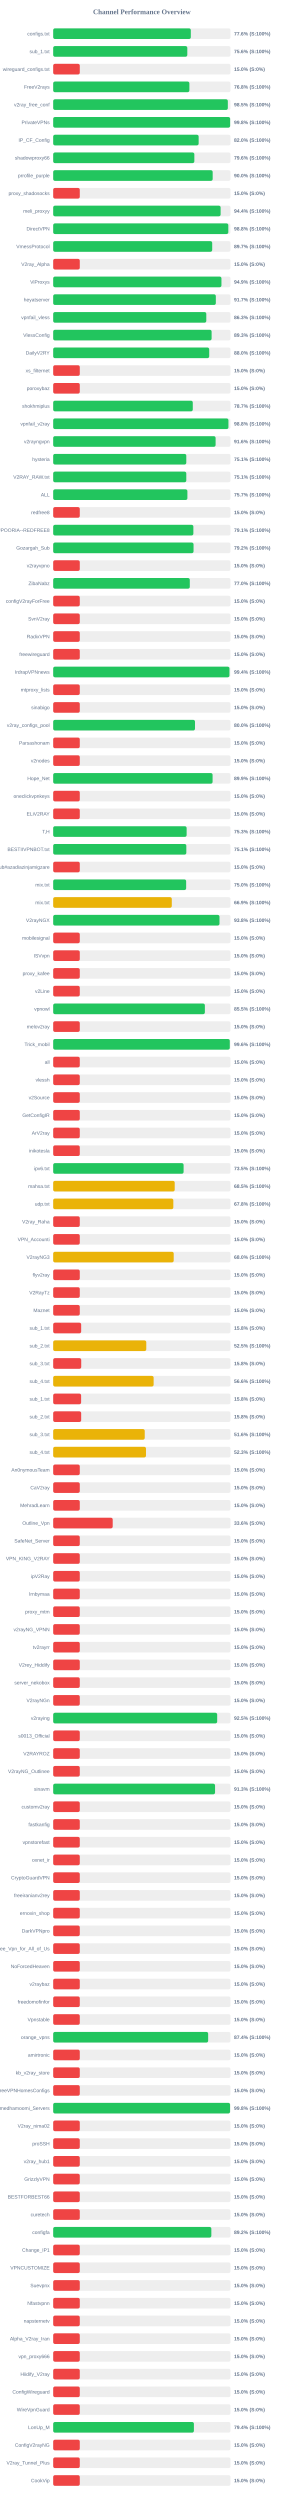
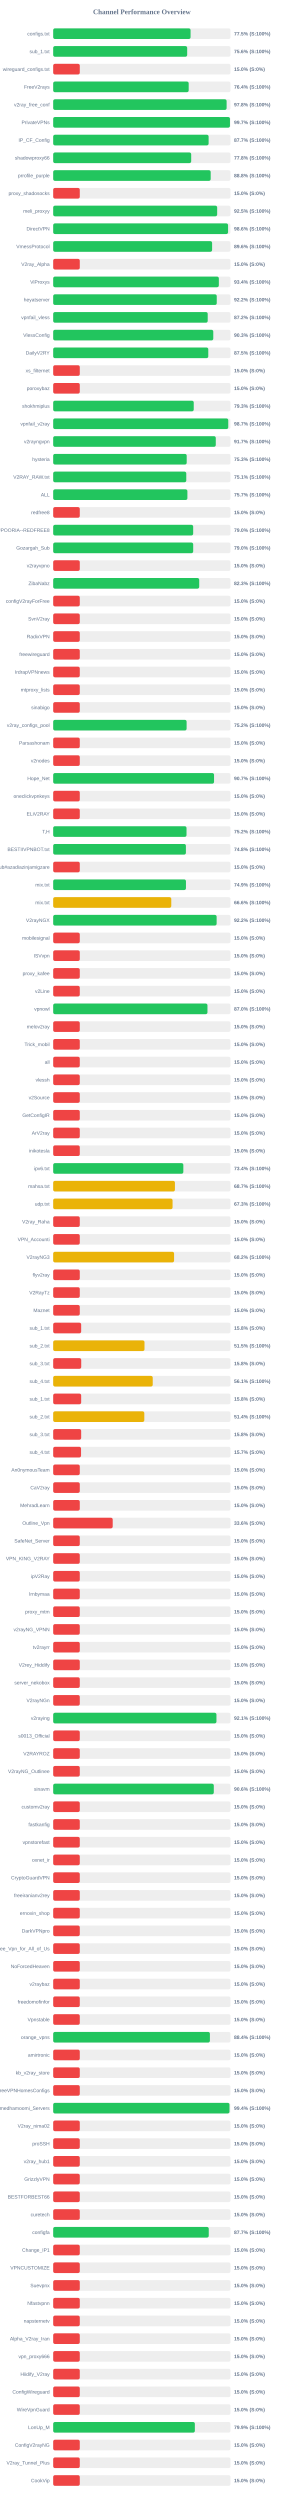
<svg xmlns="http://www.w3.org/2000/svg" width="800" height="7050" version="1.1">
  <style>
        .row { font: 14px Arial; fill: #64748b; }
        .score { font: bold 14px Arial; fill: #64748b; }
    </style>
  <text x="400" y="40" text-anchor="middle" font-size="20px" font-weight="bold" fill="#64748b">Channel Performance Overview</text>
  <rect x="150" y="80" width="500" height="30" fill="#eee" rx="5" />
-   <rect x="150" y="80" width="388.1" height="30" fill="#22c55e" rx="5" />
+   <rect x="150" y="80" width="387.4" height="30" fill="#22c55e" rx="5" />
  <text x="140" y="100" text-anchor="end" class="row">configs.txt</text>
-   <text x="660" y="100" text-anchor="start" class="score">77.6% (S:100%)</text>
+   <text x="660" y="100" text-anchor="start" class="score">77.5% (S:100%)</text>
  <rect x="150" y="130" width="500" height="30" fill="#eee" rx="5" />
-   <rect x="150" y="130" width="378.2" height="30" fill="#22c55e" rx="5" />
+   <rect x="150" y="130" width="377.85" height="30" fill="#22c55e" rx="5" />
  <text x="140" y="150" text-anchor="end" class="row">sub_1.txt</text>
  <text x="660" y="150" text-anchor="start" class="score">75.6% (S:100%)</text>
  <rect x="150" y="180" width="500" height="30" fill="#eee" rx="5" />
  <rect x="150" y="180" width="75.0" height="30" fill="#ef4444" rx="5" />
  <text x="140" y="200" text-anchor="end" class="row">wireguard_configs.txt</text>
  <text x="660" y="200" text-anchor="start" class="score">15.0% (S:0%)</text>
  <rect x="150" y="230" width="500" height="30" fill="#eee" rx="5" />
-   <rect x="150" y="230" width="384.05" height="30" fill="#22c55e" rx="5" />
+   <rect x="150" y="230" width="382.1" height="30" fill="#22c55e" rx="5" />
  <text x="140" y="250" text-anchor="end" class="row">FreeV2rays</text>
-   <text x="660" y="250" text-anchor="start" class="score">76.8% (S:100%)</text>
+   <text x="660" y="250" text-anchor="start" class="score">76.4% (S:100%)</text>
  <rect x="150" y="280" width="500" height="30" fill="#eee" rx="5" />
-   <rect x="150" y="280" width="492.5" height="30" fill="#22c55e" rx="5" />
+   <rect x="150" y="280" width="489.05" height="30" fill="#22c55e" rx="5" />
  <text x="140" y="300" text-anchor="end" class="row">v2ray_free_conf</text>
-   <text x="660" y="300" text-anchor="start" class="score">98.5% (S:100%)</text>
+   <text x="660" y="300" text-anchor="start" class="score">97.8% (S:100%)</text>
  <rect x="150" y="330" width="500" height="30" fill="#eee" rx="5" />
-   <rect x="150" y="330" width="498.95" height="30" fill="#22c55e" rx="5" />
+   <rect x="150" y="330" width="498.5" height="30" fill="#22c55e" rx="5" />
  <text x="140" y="350" text-anchor="end" class="row">PrivateVPNs</text>
-   <text x="660" y="350" text-anchor="start" class="score">99.8% (S:100%)</text>
+   <text x="660" y="350" text-anchor="start" class="score">99.7% (S:100%)</text>
  <rect x="150" y="380" width="500" height="30" fill="#eee" rx="5" />
-   <rect x="150" y="380" width="410.2" height="30" fill="#22c55e" rx="5" />
+   <rect x="150" y="380" width="438.3" height="30" fill="#22c55e" rx="5" />
  <text x="140" y="400" text-anchor="end" class="row">IP_CF_Config</text>
-   <text x="660" y="400" text-anchor="start" class="score">82.0% (S:100%)</text>
+   <text x="660" y="400" text-anchor="start" class="score">87.7% (S:100%)</text>
  <rect x="150" y="430" width="500" height="30" fill="#eee" rx="5" />
-   <rect x="150" y="430" width="398.05" height="30" fill="#22c55e" rx="5" />
+   <rect x="150" y="430" width="389.15" height="30" fill="#22c55e" rx="5" />
  <text x="140" y="450" text-anchor="end" class="row">shadowproxy66</text>
-   <text x="660" y="450" text-anchor="start" class="score">79.6% (S:100%)</text>
+   <text x="660" y="450" text-anchor="start" class="score">77.8% (S:100%)</text>
  <rect x="150" y="480" width="500" height="30" fill="#eee" rx="5" />
-   <rect x="150" y="480" width="449.75" height="30" fill="#22c55e" rx="5" />
+   <rect x="150" y="480" width="444.15" height="30" fill="#22c55e" rx="5" />
  <text x="140" y="500" text-anchor="end" class="row">prrofile_purple</text>
-   <text x="660" y="500" text-anchor="start" class="score">90.0% (S:100%)</text>
+   <text x="660" y="500" text-anchor="start" class="score">88.8% (S:100%)</text>
  <rect x="150" y="530" width="500" height="30" fill="#eee" rx="5" />
  <rect x="150" y="530" width="75.0" height="30" fill="#ef4444" rx="5" />
  <text x="140" y="550" text-anchor="end" class="row">proxy_shadosocks</text>
  <text x="660" y="550" text-anchor="start" class="score">15.0% (S:0%)</text>
  <rect x="150" y="580" width="500" height="30" fill="#eee" rx="5" />
-   <rect x="150" y="580" width="472.15" height="30" fill="#22c55e" rx="5" />
+   <rect x="150" y="580" width="462.4" height="30" fill="#22c55e" rx="5" />
  <text x="140" y="600" text-anchor="end" class="row">meli_proxyy</text>
-   <text x="660" y="600" text-anchor="start" class="score">94.4% (S:100%)</text>
+   <text x="660" y="600" text-anchor="start" class="score">92.5% (S:100%)</text>
  <rect x="150" y="630" width="500" height="30" fill="#eee" rx="5" />
-   <rect x="150" y="630" width="493.85" height="30" fill="#22c55e" rx="5" />
+   <rect x="150" y="630" width="493.15" height="30" fill="#22c55e" rx="5" />
  <text x="140" y="650" text-anchor="end" class="row">DirectVPN</text>
-   <text x="660" y="650" text-anchor="start" class="score">98.8% (S:100%)</text>
+   <text x="660" y="650" text-anchor="start" class="score">98.6% (S:100%)</text>
  <rect x="150" y="680" width="500" height="30" fill="#eee" rx="5" />
-   <rect x="150" y="680" width="448.4" height="30" fill="#22c55e" rx="5" />
+   <rect x="150" y="680" width="448.15" height="30" fill="#22c55e" rx="5" />
  <text x="140" y="700" text-anchor="end" class="row">VmessProtocol</text>
-   <text x="660" y="700" text-anchor="start" class="score">89.7% (S:100%)</text>
+   <text x="660" y="700" text-anchor="start" class="score">89.6% (S:100%)</text>
  <rect x="150" y="730" width="500" height="30" fill="#eee" rx="5" />
  <rect x="150" y="730" width="75.0" height="30" fill="#ef4444" rx="5" />
  <text x="140" y="750" text-anchor="end" class="row">V2ray_Alpha</text>
  <text x="660" y="750" text-anchor="start" class="score">15.0% (S:0%)</text>
  <rect x="150" y="780" width="500" height="30" fill="#eee" rx="5" />
-   <rect x="150" y="780" width="474.5" height="30" fill="#22c55e" rx="5" />
+   <rect x="150" y="780" width="467.15" height="30" fill="#22c55e" rx="5" />
  <text x="140" y="800" text-anchor="end" class="row">ViProxys</text>
-   <text x="660" y="800" text-anchor="start" class="score">94.9% (S:100%)</text>
+   <text x="660" y="800" text-anchor="start" class="score">93.4% (S:100%)</text>
  <rect x="150" y="830" width="500" height="30" fill="#eee" rx="5" />
-   <rect x="150" y="830" width="458.65" height="30" fill="#22c55e" rx="5" />
+   <rect x="150" y="830" width="461.25" height="30" fill="#22c55e" rx="5" />
  <text x="140" y="850" text-anchor="end" class="row">heyatserver</text>
-   <text x="660" y="850" text-anchor="start" class="score">91.7% (S:100%)</text>
+   <text x="660" y="850" text-anchor="start" class="score">92.2% (S:100%)</text>
  <rect x="150" y="880" width="500" height="30" fill="#eee" rx="5" />
-   <rect x="150" y="880" width="431.75" height="30" fill="#22c55e" rx="5" />
+   <rect x="150" y="880" width="435.75" height="30" fill="#22c55e" rx="5" />
  <text x="140" y="900" text-anchor="end" class="row">vpnfail_vless</text>
-   <text x="660" y="900" text-anchor="start" class="score">86.3% (S:100%)</text>
+   <text x="660" y="900" text-anchor="start" class="score">87.2% (S:100%)</text>
  <rect x="150" y="930" width="500" height="30" fill="#eee" rx="5" />
-   <rect x="150" y="930" width="446.75" height="30" fill="#22c55e" rx="5" />
+   <rect x="150" y="930" width="451.45" height="30" fill="#22c55e" rx="5" />
  <text x="140" y="950" text-anchor="end" class="row">VlessConfig</text>
-   <text x="660" y="950" text-anchor="start" class="score">89.3% (S:100%)</text>
+   <text x="660" y="950" text-anchor="start" class="score">90.3% (S:100%)</text>
  <rect x="150" y="980" width="500" height="30" fill="#eee" rx="5" />
-   <rect x="150" y="980" width="439.95" height="30" fill="#22c55e" rx="5" />
+   <rect x="150" y="980" width="437.35" height="30" fill="#22c55e" rx="5" />
  <text x="140" y="1000" text-anchor="end" class="row">DailyV2RY</text>
-   <text x="660" y="1000" text-anchor="start" class="score">88.0% (S:100%)</text>
+   <text x="660" y="1000" text-anchor="start" class="score">87.5% (S:100%)</text>
  <rect x="150" y="1030" width="500" height="30" fill="#eee" rx="5" />
  <rect x="150" y="1030" width="75.0" height="30" fill="#ef4444" rx="5" />
  <text x="140" y="1050" text-anchor="end" class="row">xs_filternet</text>
  <text x="660" y="1050" text-anchor="start" class="score">15.0% (S:0%)</text>
  <rect x="150" y="1080" width="500" height="30" fill="#eee" rx="5" />
  <rect x="150" y="1080" width="75.0" height="30" fill="#ef4444" rx="5" />
  <text x="140" y="1100" text-anchor="end" class="row">poroxybaz</text>
  <text x="660" y="1100" text-anchor="start" class="score">15.0% (S:0%)</text>
  <rect x="150" y="1130" width="500" height="30" fill="#eee" rx="5" />
-   <rect x="150" y="1130" width="393.65" height="30" fill="#22c55e" rx="5" />
+   <rect x="150" y="1130" width="396.35" height="30" fill="#22c55e" rx="5" />
  <text x="140" y="1150" text-anchor="end" class="row">shokhmiplus</text>
-   <text x="660" y="1150" text-anchor="start" class="score">78.7% (S:100%)</text>
+   <text x="660" y="1150" text-anchor="start" class="score">79.3% (S:100%)</text>
  <rect x="150" y="1180" width="500" height="30" fill="#eee" rx="5" />
-   <rect x="150" y="1180" width="494.2" height="30" fill="#22c55e" rx="5" />
+   <rect x="150" y="1180" width="493.7" height="30" fill="#22c55e" rx="5" />
  <text x="140" y="1200" text-anchor="end" class="row">vpnfail_v2ray</text>
-   <text x="660" y="1200" text-anchor="start" class="score">98.8% (S:100%)</text>
+   <text x="660" y="1200" text-anchor="start" class="score">98.7% (S:100%)</text>
  <rect x="150" y="1230" width="500" height="30" fill="#eee" rx="5" />
-   <rect x="150" y="1230" width="458.0" height="30" fill="#22c55e" rx="5" />
+   <rect x="150" y="1230" width="458.5" height="30" fill="#22c55e" rx="5" />
  <text x="140" y="1250" text-anchor="end" class="row">v2rayngvpn</text>
-   <text x="660" y="1250" text-anchor="start" class="score">91.6% (S:100%)</text>
+   <text x="660" y="1250" text-anchor="start" class="score">91.7% (S:100%)</text>
  <rect x="150" y="1280" width="500" height="30" fill="#eee" rx="5" />
-   <rect x="150" y="1280" width="375.35" height="30" fill="#22c55e" rx="5" />
+   <rect x="150" y="1280" width="376.5" height="30" fill="#22c55e" rx="5" />
  <text x="140" y="1300" text-anchor="end" class="row">hysteria</text>
-   <text x="660" y="1300" text-anchor="start" class="score">75.1% (S:100%)</text>
+   <text x="660" y="1300" text-anchor="start" class="score">75.3% (S:100%)</text>
  <rect x="150" y="1330" width="500" height="30" fill="#eee" rx="5" />
-   <rect x="150" y="1330" width="375.35" height="30" fill="#22c55e" rx="5" />
+   <rect x="150" y="1330" width="375.3" height="30" fill="#22c55e" rx="5" />
  <text x="140" y="1350" text-anchor="end" class="row">V2RAY_RAW.txt</text>
  <text x="660" y="1350" text-anchor="start" class="score">75.1% (S:100%)</text>
  <rect x="150" y="1380" width="500" height="30" fill="#eee" rx="5" />
  <rect x="150" y="1380" width="378.45" height="30" fill="#22c55e" rx="5" />
  <text x="140" y="1400" text-anchor="end" class="row">ALL</text>
  <text x="660" y="1400" text-anchor="start" class="score">75.7% (S:100%)</text>
  <rect x="150" y="1430" width="500" height="30" fill="#eee" rx="5" />
  <rect x="150" y="1430" width="75.0" height="30" fill="#ef4444" rx="5" />
  <text x="140" y="1450" text-anchor="end" class="row">redfree8</text>
  <text x="660" y="1450" text-anchor="start" class="score">15.0% (S:0%)</text>
  <rect x="150" y="1480" width="500" height="30" fill="#eee" rx="5" />
-   <rect x="150" y="1480" width="395.3" height="30" fill="#22c55e" rx="5" />
+   <rect x="150" y="1480" width="394.75" height="30" fill="#22c55e" rx="5" />
  <text x="140" y="1500" text-anchor="end" class="row">POORIA--REDFREE8.txt#POORIA--REDFREE8</text>
-   <text x="660" y="1500" text-anchor="start" class="score">79.1% (S:100%)</text>
+   <text x="660" y="1500" text-anchor="start" class="score">79.0% (S:100%)</text>
  <rect x="150" y="1530" width="500" height="30" fill="#eee" rx="5" />
-   <rect x="150" y="1530" width="395.8" height="30" fill="#22c55e" rx="5" />
+   <rect x="150" y="1530" width="394.8" height="30" fill="#22c55e" rx="5" />
  <text x="140" y="1550" text-anchor="end" class="row">Gozargah_Sub</text>
-   <text x="660" y="1550" text-anchor="start" class="score">79.2% (S:100%)</text>
+   <text x="660" y="1550" text-anchor="start" class="score">79.0% (S:100%)</text>
  <rect x="150" y="1580" width="500" height="30" fill="#eee" rx="5" />
  <rect x="150" y="1580" width="75.0" height="30" fill="#ef4444" rx="5" />
  <text x="140" y="1600" text-anchor="end" class="row">v2rayvpno</text>
  <text x="660" y="1600" text-anchor="start" class="score">15.0% (S:0%)</text>
  <rect x="150" y="1630" width="500" height="30" fill="#eee" rx="5" />
-   <rect x="150" y="1630" width="385.25" height="30" fill="#22c55e" rx="5" />
+   <rect x="150" y="1630" width="411.75" height="30" fill="#22c55e" rx="5" />
  <text x="140" y="1650" text-anchor="end" class="row">ZibaNabz</text>
-   <text x="660" y="1650" text-anchor="start" class="score">77.0% (S:100%)</text>
+   <text x="660" y="1650" text-anchor="start" class="score">82.3% (S:100%)</text>
  <rect x="150" y="1680" width="500" height="30" fill="#eee" rx="5" />
  <rect x="150" y="1680" width="75.0" height="30" fill="#ef4444" rx="5" />
  <text x="140" y="1700" text-anchor="end" class="row">configV2rayForFree</text>
  <text x="660" y="1700" text-anchor="start" class="score">15.0% (S:0%)</text>
  <rect x="150" y="1730" width="500" height="30" fill="#eee" rx="5" />
  <rect x="150" y="1730" width="75.0" height="30" fill="#ef4444" rx="5" />
  <text x="140" y="1750" text-anchor="end" class="row">SvnV2ray</text>
  <text x="660" y="1750" text-anchor="start" class="score">15.0% (S:0%)</text>
  <rect x="150" y="1780" width="500" height="30" fill="#eee" rx="5" />
  <rect x="150" y="1780" width="75.0" height="30" fill="#ef4444" rx="5" />
  <text x="140" y="1800" text-anchor="end" class="row">RadixVPN</text>
  <text x="660" y="1800" text-anchor="start" class="score">15.0% (S:0%)</text>
  <rect x="150" y="1830" width="500" height="30" fill="#eee" rx="5" />
  <rect x="150" y="1830" width="75.0" height="30" fill="#ef4444" rx="5" />
  <text x="140" y="1850" text-anchor="end" class="row">freewireguard</text>
  <text x="660" y="1850" text-anchor="start" class="score">15.0% (S:0%)</text>
  <rect x="150" y="1880" width="500" height="30" fill="#eee" rx="5" />
-   <rect x="150" y="1880" width="497.05" height="30" fill="#22c55e" rx="5" />
+   <rect x="150" y="1880" width="75.0" height="30" fill="#ef4444" rx="5" />
  <text x="140" y="1900" text-anchor="end" class="row">IrdrapVPNnews</text>
-   <text x="660" y="1900" text-anchor="start" class="score">99.4% (S:100%)</text>
+   <text x="660" y="1900" text-anchor="start" class="score">15.0% (S:0%)</text>
  <rect x="150" y="1930" width="500" height="30" fill="#eee" rx="5" />
  <rect x="150" y="1930" width="75.0" height="30" fill="#ef4444" rx="5" />
  <text x="140" y="1950" text-anchor="end" class="row">mtproxy_lists</text>
  <text x="660" y="1950" text-anchor="start" class="score">15.0% (S:0%)</text>
  <rect x="150" y="1980" width="500" height="30" fill="#eee" rx="5" />
  <rect x="150" y="1980" width="75.0" height="30" fill="#ef4444" rx="5" />
  <text x="140" y="2000" text-anchor="end" class="row">sinabigo</text>
  <text x="660" y="2000" text-anchor="start" class="score">15.0% (S:0%)</text>
  <rect x="150" y="2030" width="500" height="30" fill="#eee" rx="5" />
-   <rect x="150" y="2030" width="399.9" height="30" fill="#22c55e" rx="5" />
+   <rect x="150" y="2030" width="376.25" height="30" fill="#22c55e" rx="5" />
  <text x="140" y="2050" text-anchor="end" class="row">v2ray_configs_pool</text>
-   <text x="660" y="2050" text-anchor="start" class="score">80.0% (S:100%)</text>
+   <text x="660" y="2050" text-anchor="start" class="score">75.2% (S:100%)</text>
  <rect x="150" y="2080" width="500" height="30" fill="#eee" rx="5" />
  <rect x="150" y="2080" width="75.0" height="30" fill="#ef4444" rx="5" />
  <text x="140" y="2100" text-anchor="end" class="row">Parsashonam</text>
  <text x="660" y="2100" text-anchor="start" class="score">15.0% (S:0%)</text>
  <rect x="150" y="2130" width="500" height="30" fill="#eee" rx="5" />
  <rect x="150" y="2130" width="75.0" height="30" fill="#ef4444" rx="5" />
  <text x="140" y="2150" text-anchor="end" class="row">v2nodes</text>
  <text x="660" y="2150" text-anchor="start" class="score">15.0% (S:0%)</text>
  <rect x="150" y="2180" width="500" height="30" fill="#eee" rx="5" />
-   <rect x="150" y="2180" width="449.5" height="30" fill="#22c55e" rx="5" />
+   <rect x="150" y="2180" width="453.6" height="30" fill="#22c55e" rx="5" />
  <text x="140" y="2200" text-anchor="end" class="row">Hope_Net</text>
-   <text x="660" y="2200" text-anchor="start" class="score">89.9% (S:100%)</text>
+   <text x="660" y="2200" text-anchor="start" class="score">90.7% (S:100%)</text>
  <rect x="150" y="2230" width="500" height="30" fill="#eee" rx="5" />
  <rect x="150" y="2230" width="75.0" height="30" fill="#ef4444" rx="5" />
  <text x="140" y="2250" text-anchor="end" class="row">oneclickvpnkeys</text>
  <text x="660" y="2250" text-anchor="start" class="score">15.0% (S:0%)</text>
  <rect x="150" y="2280" width="500" height="30" fill="#eee" rx="5" />
  <rect x="150" y="2280" width="75.0" height="30" fill="#ef4444" rx="5" />
  <text x="140" y="2300" text-anchor="end" class="row">ELiV2RAY</text>
  <text x="660" y="2300" text-anchor="start" class="score">15.0% (S:0%)</text>
  <rect x="150" y="2330" width="500" height="30" fill="#eee" rx="5" />
-   <rect x="150" y="2330" width="376.3" height="30" fill="#22c55e" rx="5" />
+   <rect x="150" y="2330" width="376.0" height="30" fill="#22c55e" rx="5" />
  <text x="140" y="2350" text-anchor="end" class="row">T,H</text>
-   <text x="660" y="2350" text-anchor="start" class="score">75.3% (S:100%)</text>
+   <text x="660" y="2350" text-anchor="start" class="score">75.2% (S:100%)</text>
  <rect x="150" y="2380" width="500" height="30" fill="#eee" rx="5" />
-   <rect x="150" y="2380" width="375.45" height="30" fill="#22c55e" rx="5" />
+   <rect x="150" y="2380" width="374.25" height="30" fill="#22c55e" rx="5" />
  <text x="140" y="2400" text-anchor="end" class="row">BESTIIVPNBOT.txt</text>
-   <text x="660" y="2400" text-anchor="start" class="score">75.1% (S:100%)</text>
+   <text x="660" y="2400" text-anchor="start" class="score">74.8% (S:100%)</text>
  <rect x="150" y="2430" width="500" height="30" fill="#eee" rx="5" />
  <rect x="150" y="2430" width="75.0" height="30" fill="#ef4444" rx="5" />
  <text x="140" y="2450" text-anchor="end" class="row">Sub#azadiazinjamigzare</text>
  <text x="660" y="2450" text-anchor="start" class="score">15.0% (S:0%)</text>
  <rect x="150" y="2480" width="500" height="30" fill="#eee" rx="5" />
-   <rect x="150" y="2480" width="374.95" height="30" fill="#22c55e" rx="5" />
+   <rect x="150" y="2480" width="374.4" height="30" fill="#22c55e" rx="5" />
  <text x="140" y="2500" text-anchor="end" class="row">mix.txt</text>
-   <text x="660" y="2500" text-anchor="start" class="score">75.0% (S:100%)</text>
+   <text x="660" y="2500" text-anchor="start" class="score">74.9% (S:100%)</text>
  <rect x="150" y="2530" width="500" height="30" fill="#eee" rx="5" />
-   <rect x="150" y="2530" width="334.45" height="30" fill="#eab308" rx="5" />
+   <rect x="150" y="2530" width="333.0" height="30" fill="#eab308" rx="5" />
  <text x="140" y="2550" text-anchor="end" class="row">mix.txt</text>
-   <text x="660" y="2550" text-anchor="start" class="score">66.9% (S:100%)</text>
+   <text x="660" y="2550" text-anchor="start" class="score">66.6% (S:100%)</text>
  <rect x="150" y="2580" width="500" height="30" fill="#eee" rx="5" />
-   <rect x="150" y="2580" width="469.0" height="30" fill="#22c55e" rx="5" />
+   <rect x="150" y="2580" width="460.9" height="30" fill="#22c55e" rx="5" />
  <text x="140" y="2600" text-anchor="end" class="row">V2rayNGX</text>
-   <text x="660" y="2600" text-anchor="start" class="score">93.8% (S:100%)</text>
+   <text x="660" y="2600" text-anchor="start" class="score">92.2% (S:100%)</text>
  <rect x="150" y="2630" width="500" height="30" fill="#eee" rx="5" />
  <rect x="150" y="2630" width="75.0" height="30" fill="#ef4444" rx="5" />
  <text x="140" y="2650" text-anchor="end" class="row">mobilesignal</text>
  <text x="660" y="2650" text-anchor="start" class="score">15.0% (S:0%)</text>
  <rect x="150" y="2680" width="500" height="30" fill="#eee" rx="5" />
  <rect x="150" y="2680" width="75.0" height="30" fill="#ef4444" rx="5" />
  <text x="140" y="2700" text-anchor="end" class="row">ISVvpn</text>
  <text x="660" y="2700" text-anchor="start" class="score">15.0% (S:0%)</text>
  <rect x="150" y="2730" width="500" height="30" fill="#eee" rx="5" />
  <rect x="150" y="2730" width="75.0" height="30" fill="#ef4444" rx="5" />
  <text x="140" y="2750" text-anchor="end" class="row">proxy_kafee</text>
  <text x="660" y="2750" text-anchor="start" class="score">15.0% (S:0%)</text>
  <rect x="150" y="2780" width="500" height="30" fill="#eee" rx="5" />
  <rect x="150" y="2780" width="75.0" height="30" fill="#ef4444" rx="5" />
  <text x="140" y="2800" text-anchor="end" class="row">v2Line</text>
  <text x="660" y="2800" text-anchor="start" class="score">15.0% (S:0%)</text>
  <rect x="150" y="2830" width="500" height="30" fill="#eee" rx="5" />
-   <rect x="150" y="2830" width="427.75" height="30" fill="#22c55e" rx="5" />
+   <rect x="150" y="2830" width="435.05" height="30" fill="#22c55e" rx="5" />
  <text x="140" y="2850" text-anchor="end" class="row">vpnowl</text>
-   <text x="660" y="2850" text-anchor="start" class="score">85.5% (S:100%)</text>
+   <text x="660" y="2850" text-anchor="start" class="score">87.0% (S:100%)</text>
  <rect x="150" y="2880" width="500" height="30" fill="#eee" rx="5" />
  <rect x="150" y="2880" width="75.0" height="30" fill="#ef4444" rx="5" />
  <text x="140" y="2900" text-anchor="end" class="row">melov2ray</text>
  <text x="660" y="2900" text-anchor="start" class="score">15.0% (S:0%)</text>
  <rect x="150" y="2930" width="500" height="30" fill="#eee" rx="5" />
-   <rect x="150" y="2930" width="498.0" height="30" fill="#22c55e" rx="5" />
+   <rect x="150" y="2930" width="75.0" height="30" fill="#ef4444" rx="5" />
  <text x="140" y="2950" text-anchor="end" class="row">Trick_mobil</text>
-   <text x="660" y="2950" text-anchor="start" class="score">99.6% (S:100%)</text>
+   <text x="660" y="2950" text-anchor="start" class="score">15.0% (S:0%)</text>
  <rect x="150" y="2980" width="500" height="30" fill="#eee" rx="5" />
  <rect x="150" y="2980" width="75.0" height="30" fill="#ef4444" rx="5" />
  <text x="140" y="3000" text-anchor="end" class="row">all</text>
  <text x="660" y="3000" text-anchor="start" class="score">15.0% (S:0%)</text>
  <rect x="150" y="3030" width="500" height="30" fill="#eee" rx="5" />
  <rect x="150" y="3030" width="75.0" height="30" fill="#ef4444" rx="5" />
  <text x="140" y="3050" text-anchor="end" class="row">vlessh</text>
  <text x="660" y="3050" text-anchor="start" class="score">15.0% (S:0%)</text>
  <rect x="150" y="3080" width="500" height="30" fill="#eee" rx="5" />
  <rect x="150" y="3080" width="75.0" height="30" fill="#ef4444" rx="5" />
  <text x="140" y="3100" text-anchor="end" class="row">v2Source</text>
  <text x="660" y="3100" text-anchor="start" class="score">15.0% (S:0%)</text>
  <rect x="150" y="3130" width="500" height="30" fill="#eee" rx="5" />
  <rect x="150" y="3130" width="75.0" height="30" fill="#ef4444" rx="5" />
  <text x="140" y="3150" text-anchor="end" class="row">GetConfigIR</text>
  <text x="660" y="3150" text-anchor="start" class="score">15.0% (S:0%)</text>
  <rect x="150" y="3180" width="500" height="30" fill="#eee" rx="5" />
  <rect x="150" y="3180" width="75.0" height="30" fill="#ef4444" rx="5" />
  <text x="140" y="3200" text-anchor="end" class="row">ArV2ray</text>
  <text x="660" y="3200" text-anchor="start" class="score">15.0% (S:0%)</text>
  <rect x="150" y="3230" width="500" height="30" fill="#eee" rx="5" />
  <rect x="150" y="3230" width="75.0" height="30" fill="#ef4444" rx="5" />
  <text x="140" y="3250" text-anchor="end" class="row">inikotesla</text>
  <text x="660" y="3250" text-anchor="start" class="score">15.0% (S:0%)</text>
  <rect x="150" y="3280" width="500" height="30" fill="#eee" rx="5" />
-   <rect x="150" y="3280" width="367.75" height="30" fill="#22c55e" rx="5" />
+   <rect x="150" y="3280" width="367.0" height="30" fill="#22c55e" rx="5" />
  <text x="140" y="3300" text-anchor="end" class="row">ipv6.txt</text>
-   <text x="660" y="3300" text-anchor="start" class="score">73.5% (S:100%)</text>
+   <text x="660" y="3300" text-anchor="start" class="score">73.4% (S:100%)</text>
  <rect x="150" y="3330" width="500" height="30" fill="#eee" rx="5" />
-   <rect x="150" y="3330" width="342.7" height="30" fill="#eab308" rx="5" />
+   <rect x="150" y="3330" width="343.3" height="30" fill="#eab308" rx="5" />
  <text x="140" y="3350" text-anchor="end" class="row">mahsa.txt</text>
-   <text x="660" y="3350" text-anchor="start" class="score">68.5% (S:100%)</text>
+   <text x="660" y="3350" text-anchor="start" class="score">68.7% (S:100%)</text>
  <rect x="150" y="3380" width="500" height="30" fill="#eee" rx="5" />
-   <rect x="150" y="3380" width="338.8" height="30" fill="#eab308" rx="5" />
+   <rect x="150" y="3380" width="336.65" height="30" fill="#eab308" rx="5" />
  <text x="140" y="3400" text-anchor="end" class="row">udp.txt</text>
-   <text x="660" y="3400" text-anchor="start" class="score">67.8% (S:100%)</text>
+   <text x="660" y="3400" text-anchor="start" class="score">67.3% (S:100%)</text>
  <rect x="150" y="3430" width="500" height="30" fill="#eee" rx="5" />
  <rect x="150" y="3430" width="75.0" height="30" fill="#ef4444" rx="5" />
  <text x="140" y="3450" text-anchor="end" class="row">V2ray_Raha</text>
  <text x="660" y="3450" text-anchor="start" class="score">15.0% (S:0%)</text>
  <rect x="150" y="3480" width="500" height="30" fill="#eee" rx="5" />
  <rect x="150" y="3480" width="75.0" height="30" fill="#ef4444" rx="5" />
  <text x="140" y="3500" text-anchor="end" class="row">VPN_Accounti</text>
  <text x="660" y="3500" text-anchor="start" class="score">15.0% (S:0%)</text>
  <rect x="150" y="3530" width="500" height="30" fill="#eee" rx="5" />
-   <rect x="150" y="3530" width="339.85" height="30" fill="#eab308" rx="5" />
+   <rect x="150" y="3530" width="340.9" height="30" fill="#eab308" rx="5" />
  <text x="140" y="3550" text-anchor="end" class="row">V2rayNG3</text>
-   <text x="660" y="3550" text-anchor="start" class="score">68.0% (S:100%)</text>
+   <text x="660" y="3550" text-anchor="start" class="score">68.2% (S:100%)</text>
  <rect x="150" y="3580" width="500" height="30" fill="#eee" rx="5" />
  <rect x="150" y="3580" width="75.0" height="30" fill="#ef4444" rx="5" />
  <text x="140" y="3600" text-anchor="end" class="row">flyv2ray</text>
  <text x="660" y="3600" text-anchor="start" class="score">15.0% (S:0%)</text>
  <rect x="150" y="3630" width="500" height="30" fill="#eee" rx="5" />
  <rect x="150" y="3630" width="75.0" height="30" fill="#ef4444" rx="5" />
  <text x="140" y="3650" text-anchor="end" class="row">V2RayTz</text>
  <text x="660" y="3650" text-anchor="start" class="score">15.0% (S:0%)</text>
  <rect x="150" y="3680" width="500" height="30" fill="#eee" rx="5" />
  <rect x="150" y="3680" width="75.0" height="30" fill="#ef4444" rx="5" />
  <text x="140" y="3700" text-anchor="end" class="row">Maznet</text>
  <text x="660" y="3700" text-anchor="start" class="score">15.0% (S:0%)</text>
  <rect x="150" y="3730" width="500" height="30" fill="#eee" rx="5" />
  <rect x="150" y="3730" width="78.9" height="30" fill="#ef4444" rx="5" />
  <text x="140" y="3750" text-anchor="end" class="row">sub_1.txt</text>
  <text x="660" y="3750" text-anchor="start" class="score">15.8% (S:0%)</text>
  <rect x="150" y="3780" width="500" height="30" fill="#eee" rx="5" />
-   <rect x="150" y="3780" width="262.5" height="30" fill="#eab308" rx="5" />
+   <rect x="150" y="3780" width="257.5" height="30" fill="#eab308" rx="5" />
  <text x="140" y="3800" text-anchor="end" class="row">sub_2.txt</text>
-   <text x="660" y="3800" text-anchor="start" class="score">52.5% (S:100%)</text>
+   <text x="660" y="3800" text-anchor="start" class="score">51.5% (S:100%)</text>
  <rect x="150" y="3830" width="500" height="30" fill="#eee" rx="5" />
  <rect x="150" y="3830" width="79.05" height="30" fill="#ef4444" rx="5" />
  <text x="140" y="3850" text-anchor="end" class="row">sub_3.txt</text>
  <text x="660" y="3850" text-anchor="start" class="score">15.8% (S:0%)</text>
  <rect x="150" y="3880" width="500" height="30" fill="#eee" rx="5" />
-   <rect x="150" y="3880" width="283.25" height="30" fill="#eab308" rx="5" />
+   <rect x="150" y="3880" width="280.7" height="30" fill="#eab308" rx="5" />
  <text x="140" y="3900" text-anchor="end" class="row">sub_4.txt</text>
-   <text x="660" y="3900" text-anchor="start" class="score">56.6% (S:100%)</text>
+   <text x="660" y="3900" text-anchor="start" class="score">56.1% (S:100%)</text>
  <rect x="150" y="3930" width="500" height="30" fill="#eee" rx="5" />
-   <rect x="150" y="3930" width="78.75" height="30" fill="#ef4444" rx="5" />
+   <rect x="150" y="3930" width="78.9" height="30" fill="#ef4444" rx="5" />
  <text x="140" y="3950" text-anchor="end" class="row">sub_1.txt</text>
  <text x="660" y="3950" text-anchor="start" class="score">15.8% (S:0%)</text>
  <rect x="150" y="3980" width="500" height="30" fill="#eee" rx="5" />
-   <rect x="150" y="3980" width="78.9" height="30" fill="#ef4444" rx="5" />
+   <rect x="150" y="3980" width="256.95" height="30" fill="#eab308" rx="5" />
  <text x="140" y="4000" text-anchor="end" class="row">sub_2.txt</text>
-   <text x="660" y="4000" text-anchor="start" class="score">15.8% (S:0%)</text>
+   <text x="660" y="4000" text-anchor="start" class="score">51.4% (S:100%)</text>
  <rect x="150" y="4030" width="500" height="30" fill="#eee" rx="5" />
-   <rect x="150" y="4030" width="258.15" height="30" fill="#eab308" rx="5" />
+   <rect x="150" y="4030" width="78.9" height="30" fill="#ef4444" rx="5" />
  <text x="140" y="4050" text-anchor="end" class="row">sub_3.txt</text>
-   <text x="660" y="4050" text-anchor="start" class="score">51.6% (S:100%)</text>
+   <text x="660" y="4050" text-anchor="start" class="score">15.8% (S:0%)</text>
  <rect x="150" y="4080" width="500" height="30" fill="#eee" rx="5" />
-   <rect x="150" y="4080" width="261.7" height="30" fill="#eab308" rx="5" />
+   <rect x="150" y="4080" width="78.55" height="30" fill="#ef4444" rx="5" />
  <text x="140" y="4100" text-anchor="end" class="row">sub_4.txt</text>
-   <text x="660" y="4100" text-anchor="start" class="score">52.3% (S:100%)</text>
+   <text x="660" y="4100" text-anchor="start" class="score">15.7% (S:0%)</text>
  <rect x="150" y="4130" width="500" height="30" fill="#eee" rx="5" />
  <rect x="150" y="4130" width="75.0" height="30" fill="#ef4444" rx="5" />
  <text x="140" y="4150" text-anchor="end" class="row">An0nymousTeam</text>
  <text x="660" y="4150" text-anchor="start" class="score">15.0% (S:0%)</text>
  <rect x="150" y="4180" width="500" height="30" fill="#eee" rx="5" />
  <rect x="150" y="4180" width="75.0" height="30" fill="#ef4444" rx="5" />
  <text x="140" y="4200" text-anchor="end" class="row">CaV2ray</text>
  <text x="660" y="4200" text-anchor="start" class="score">15.0% (S:0%)</text>
  <rect x="150" y="4230" width="500" height="30" fill="#eee" rx="5" />
  <rect x="150" y="4230" width="75.0" height="30" fill="#ef4444" rx="5" />
  <text x="140" y="4250" text-anchor="end" class="row">MehradLearn</text>
  <text x="660" y="4250" text-anchor="start" class="score">15.0% (S:0%)</text>
  <rect x="150" y="4280" width="500" height="30" fill="#eee" rx="5" />
  <rect x="150" y="4280" width="167.85" height="30" fill="#ef4444" rx="5" />
  <text x="140" y="4300" text-anchor="end" class="row">Outline_Vpn</text>
  <text x="660" y="4300" text-anchor="start" class="score">33.6% (S:0%)</text>
  <rect x="150" y="4330" width="500" height="30" fill="#eee" rx="5" />
  <rect x="150" y="4330" width="75.0" height="30" fill="#ef4444" rx="5" />
  <text x="140" y="4350" text-anchor="end" class="row">SafeNet_Server</text>
  <text x="660" y="4350" text-anchor="start" class="score">15.0% (S:0%)</text>
  <rect x="150" y="4380" width="500" height="30" fill="#eee" rx="5" />
  <rect x="150" y="4380" width="75.0" height="30" fill="#ef4444" rx="5" />
  <text x="140" y="4400" text-anchor="end" class="row">VPN_KING_V2RAY</text>
  <text x="660" y="4400" text-anchor="start" class="score">15.0% (S:0%)</text>
  <rect x="150" y="4430" width="500" height="30" fill="#eee" rx="5" />
  <rect x="150" y="4430" width="75.0" height="30" fill="#ef4444" rx="5" />
  <text x="140" y="4450" text-anchor="end" class="row">ipV2Ray</text>
  <text x="660" y="4450" text-anchor="start" class="score">15.0% (S:0%)</text>
  <rect x="150" y="4480" width="500" height="30" fill="#eee" rx="5" />
  <rect x="150" y="4480" width="75.0" height="30" fill="#ef4444" rx="5" />
  <text x="140" y="4500" text-anchor="end" class="row">lrnbymaa</text>
  <text x="660" y="4500" text-anchor="start" class="score">15.0% (S:0%)</text>
  <rect x="150" y="4530" width="500" height="30" fill="#eee" rx="5" />
  <rect x="150" y="4530" width="75.0" height="30" fill="#ef4444" rx="5" />
  <text x="140" y="4550" text-anchor="end" class="row">proxy_mtm</text>
  <text x="660" y="4550" text-anchor="start" class="score">15.0% (S:0%)</text>
  <rect x="150" y="4580" width="500" height="30" fill="#eee" rx="5" />
  <rect x="150" y="4580" width="75.0" height="30" fill="#ef4444" rx="5" />
  <text x="140" y="4600" text-anchor="end" class="row">v2rayNG_VPNN</text>
  <text x="660" y="4600" text-anchor="start" class="score">15.0% (S:0%)</text>
  <rect x="150" y="4630" width="500" height="30" fill="#eee" rx="5" />
  <rect x="150" y="4630" width="75.0" height="30" fill="#ef4444" rx="5" />
  <text x="140" y="4650" text-anchor="end" class="row">tv2rayrr</text>
  <text x="660" y="4650" text-anchor="start" class="score">15.0% (S:0%)</text>
  <rect x="150" y="4680" width="500" height="30" fill="#eee" rx="5" />
  <rect x="150" y="4680" width="75.0" height="30" fill="#ef4444" rx="5" />
  <text x="140" y="4700" text-anchor="end" class="row">V2rey_Hiddify</text>
  <text x="660" y="4700" text-anchor="start" class="score">15.0% (S:0%)</text>
  <rect x="150" y="4730" width="500" height="30" fill="#eee" rx="5" />
  <rect x="150" y="4730" width="75.0" height="30" fill="#ef4444" rx="5" />
  <text x="140" y="4750" text-anchor="end" class="row">server_nekobox</text>
  <text x="660" y="4750" text-anchor="start" class="score">15.0% (S:0%)</text>
  <rect x="150" y="4780" width="500" height="30" fill="#eee" rx="5" />
  <rect x="150" y="4780" width="75.0" height="30" fill="#ef4444" rx="5" />
  <text x="140" y="4800" text-anchor="end" class="row">V2rayNGn</text>
  <text x="660" y="4800" text-anchor="start" class="score">15.0% (S:0%)</text>
  <rect x="150" y="4830" width="500" height="30" fill="#eee" rx="5" />
-   <rect x="150" y="4830" width="462.45" height="30" fill="#22c55e" rx="5" />
+   <rect x="150" y="4830" width="460.4" height="30" fill="#22c55e" rx="5" />
  <text x="140" y="4850" text-anchor="end" class="row">v2raying</text>
-   <text x="660" y="4850" text-anchor="start" class="score">92.5% (S:100%)</text>
+   <text x="660" y="4850" text-anchor="start" class="score">92.1% (S:100%)</text>
  <rect x="150" y="4880" width="500" height="30" fill="#eee" rx="5" />
  <rect x="150" y="4880" width="75.0" height="30" fill="#ef4444" rx="5" />
  <text x="140" y="4900" text-anchor="end" class="row">s0013_Official</text>
  <text x="660" y="4900" text-anchor="start" class="score">15.0% (S:0%)</text>
  <rect x="150" y="4930" width="500" height="30" fill="#eee" rx="5" />
  <rect x="150" y="4930" width="75.0" height="30" fill="#ef4444" rx="5" />
  <text x="140" y="4950" text-anchor="end" class="row">V2RAYROZ</text>
  <text x="660" y="4950" text-anchor="start" class="score">15.0% (S:0%)</text>
  <rect x="150" y="4980" width="500" height="30" fill="#eee" rx="5" />
  <rect x="150" y="4980" width="75.0" height="30" fill="#ef4444" rx="5" />
  <text x="140" y="5000" text-anchor="end" class="row">V2rayNG_Outlinee</text>
  <text x="660" y="5000" text-anchor="start" class="score">15.0% (S:0%)</text>
  <rect x="150" y="5030" width="500" height="30" fill="#eee" rx="5" />
-   <rect x="150" y="5030" width="456.45" height="30" fill="#22c55e" rx="5" />
+   <rect x="150" y="5030" width="452.9" height="30" fill="#22c55e" rx="5" />
  <text x="140" y="5050" text-anchor="end" class="row">sinavm</text>
-   <text x="660" y="5050" text-anchor="start" class="score">91.3% (S:100%)</text>
+   <text x="660" y="5050" text-anchor="start" class="score">90.6% (S:100%)</text>
  <rect x="150" y="5080" width="500" height="30" fill="#eee" rx="5" />
  <rect x="150" y="5080" width="75.0" height="30" fill="#ef4444" rx="5" />
  <text x="140" y="5100" text-anchor="end" class="row">customv2ray</text>
  <text x="660" y="5100" text-anchor="start" class="score">15.0% (S:0%)</text>
  <rect x="150" y="5130" width="500" height="30" fill="#eee" rx="5" />
  <rect x="150" y="5130" width="75.0" height="30" fill="#ef4444" rx="5" />
  <text x="140" y="5150" text-anchor="end" class="row">fastkanfig</text>
  <text x="660" y="5150" text-anchor="start" class="score">15.0% (S:0%)</text>
  <rect x="150" y="5180" width="500" height="30" fill="#eee" rx="5" />
  <rect x="150" y="5180" width="75.0" height="30" fill="#ef4444" rx="5" />
  <text x="140" y="5200" text-anchor="end" class="row">vpnstorefast</text>
  <text x="660" y="5200" text-anchor="start" class="score">15.0% (S:0%)</text>
  <rect x="150" y="5230" width="500" height="30" fill="#eee" rx="5" />
  <rect x="150" y="5230" width="75.0" height="30" fill="#ef4444" rx="5" />
  <text x="140" y="5250" text-anchor="end" class="row">oxnet_ir</text>
  <text x="660" y="5250" text-anchor="start" class="score">15.0% (S:0%)</text>
  <rect x="150" y="5280" width="500" height="30" fill="#eee" rx="5" />
  <rect x="150" y="5280" width="75.0" height="30" fill="#ef4444" rx="5" />
  <text x="140" y="5300" text-anchor="end" class="row">CryptoGuardVPN</text>
  <text x="660" y="5300" text-anchor="start" class="score">15.0% (S:0%)</text>
  <rect x="150" y="5330" width="500" height="30" fill="#eee" rx="5" />
  <rect x="150" y="5330" width="75.0" height="30" fill="#ef4444" rx="5" />
  <text x="140" y="5350" text-anchor="end" class="row">freeiranianv2rey</text>
  <text x="660" y="5350" text-anchor="start" class="score">15.0% (S:0%)</text>
  <rect x="150" y="5380" width="500" height="30" fill="#eee" rx="5" />
  <rect x="150" y="5380" width="75.0" height="30" fill="#ef4444" rx="5" />
  <text x="140" y="5400" text-anchor="end" class="row">ernoxin_shop</text>
  <text x="660" y="5400" text-anchor="start" class="score">15.0% (S:0%)</text>
  <rect x="150" y="5430" width="500" height="30" fill="#eee" rx="5" />
  <rect x="150" y="5430" width="75.0" height="30" fill="#ef4444" rx="5" />
  <text x="140" y="5450" text-anchor="end" class="row">DarkVPNpro</text>
  <text x="660" y="5450" text-anchor="start" class="score">15.0% (S:0%)</text>
  <rect x="150" y="5480" width="500" height="30" fill="#eee" rx="5" />
  <rect x="150" y="5480" width="75.0" height="30" fill="#ef4444" rx="5" />
  <text x="140" y="5500" text-anchor="end" class="row">Free_Vpn_for_All_of_Us</text>
  <text x="660" y="5500" text-anchor="start" class="score">15.0% (S:0%)</text>
  <rect x="150" y="5530" width="500" height="30" fill="#eee" rx="5" />
  <rect x="150" y="5530" width="75.0" height="30" fill="#ef4444" rx="5" />
  <text x="140" y="5550" text-anchor="end" class="row">NoForcedHeaven</text>
  <text x="660" y="5550" text-anchor="start" class="score">15.0% (S:0%)</text>
  <rect x="150" y="5580" width="500" height="30" fill="#eee" rx="5" />
  <rect x="150" y="5580" width="75.0" height="30" fill="#ef4444" rx="5" />
  <text x="140" y="5600" text-anchor="end" class="row">v2raybaz</text>
  <text x="660" y="5600" text-anchor="start" class="score">15.0% (S:0%)</text>
  <rect x="150" y="5630" width="500" height="30" fill="#eee" rx="5" />
  <rect x="150" y="5630" width="75.0" height="30" fill="#ef4444" rx="5" />
  <text x="140" y="5650" text-anchor="end" class="row">freedomofinfor</text>
  <text x="660" y="5650" text-anchor="start" class="score">15.0% (S:0%)</text>
  <rect x="150" y="5680" width="500" height="30" fill="#eee" rx="5" />
  <rect x="150" y="5680" width="75.0" height="30" fill="#ef4444" rx="5" />
  <text x="140" y="5700" text-anchor="end" class="row">Vpnstable</text>
  <text x="660" y="5700" text-anchor="start" class="score">15.0% (S:0%)</text>
  <rect x="150" y="5730" width="500" height="30" fill="#eee" rx="5" />
-   <rect x="150" y="5730" width="437.0" height="30" fill="#22c55e" rx="5" />
+   <rect x="150" y="5730" width="441.9" height="30" fill="#22c55e" rx="5" />
  <text x="140" y="5750" text-anchor="end" class="row">orange_vpns</text>
-   <text x="660" y="5750" text-anchor="start" class="score">87.4% (S:100%)</text>
+   <text x="660" y="5750" text-anchor="start" class="score">88.4% (S:100%)</text>
  <rect x="150" y="5780" width="500" height="30" fill="#eee" rx="5" />
  <rect x="150" y="5780" width="75.0" height="30" fill="#ef4444" rx="5" />
  <text x="140" y="5800" text-anchor="end" class="row">amirtronic</text>
  <text x="660" y="5800" text-anchor="start" class="score">15.0% (S:0%)</text>
  <rect x="150" y="5830" width="500" height="30" fill="#eee" rx="5" />
  <rect x="150" y="5830" width="75.0" height="30" fill="#ef4444" rx="5" />
  <text x="140" y="5850" text-anchor="end" class="row">kb_v2ray_store</text>
  <text x="660" y="5850" text-anchor="start" class="score">15.0% (S:0%)</text>
  <rect x="150" y="5880" width="500" height="30" fill="#eee" rx="5" />
  <rect x="150" y="5880" width="75.0" height="30" fill="#ef4444" rx="5" />
  <text x="140" y="5900" text-anchor="end" class="row">FreeVPNHomesConfigs</text>
  <text x="660" y="5900" text-anchor="start" class="score">15.0% (S:0%)</text>
  <rect x="150" y="5930" width="500" height="30" fill="#eee" rx="5" />
-   <rect x="150" y="5930" width="498.75" height="30" fill="#22c55e" rx="5" />
+   <rect x="150" y="5930" width="497.15" height="30" fill="#22c55e" rx="5" />
  <text x="140" y="5950" text-anchor="end" class="row">Ahmedhamoomi_Servers</text>
-   <text x="660" y="5950" text-anchor="start" class="score">99.8% (S:100%)</text>
+   <text x="660" y="5950" text-anchor="start" class="score">99.4% (S:100%)</text>
  <rect x="150" y="5980" width="500" height="30" fill="#eee" rx="5" />
  <rect x="150" y="5980" width="75.0" height="30" fill="#ef4444" rx="5" />
  <text x="140" y="6000" text-anchor="end" class="row">V2ray_nima02</text>
  <text x="660" y="6000" text-anchor="start" class="score">15.0% (S:0%)</text>
  <rect x="150" y="6030" width="500" height="30" fill="#eee" rx="5" />
  <rect x="150" y="6030" width="75.0" height="30" fill="#ef4444" rx="5" />
  <text x="140" y="6050" text-anchor="end" class="row">proSSH</text>
  <text x="660" y="6050" text-anchor="start" class="score">15.0% (S:0%)</text>
  <rect x="150" y="6080" width="500" height="30" fill="#eee" rx="5" />
  <rect x="150" y="6080" width="75.0" height="30" fill="#ef4444" rx="5" />
  <text x="140" y="6100" text-anchor="end" class="row">v2ray_hub1</text>
  <text x="660" y="6100" text-anchor="start" class="score">15.0% (S:0%)</text>
  <rect x="150" y="6130" width="500" height="30" fill="#eee" rx="5" />
  <rect x="150" y="6130" width="75.0" height="30" fill="#ef4444" rx="5" />
  <text x="140" y="6150" text-anchor="end" class="row">GrizzlyVPN</text>
  <text x="660" y="6150" text-anchor="start" class="score">15.0% (S:0%)</text>
  <rect x="150" y="6180" width="500" height="30" fill="#eee" rx="5" />
  <rect x="150" y="6180" width="75.0" height="30" fill="#ef4444" rx="5" />
  <text x="140" y="6200" text-anchor="end" class="row">BESTFORBEST66</text>
  <text x="660" y="6200" text-anchor="start" class="score">15.0% (S:0%)</text>
  <rect x="150" y="6230" width="500" height="30" fill="#eee" rx="5" />
  <rect x="150" y="6230" width="75.0" height="30" fill="#ef4444" rx="5" />
  <text x="140" y="6250" text-anchor="end" class="row">curetech</text>
  <text x="660" y="6250" text-anchor="start" class="score">15.0% (S:0%)</text>
  <rect x="150" y="6280" width="500" height="30" fill="#eee" rx="5" />
-   <rect x="150" y="6280" width="446.0" height="30" fill="#22c55e" rx="5" />
+   <rect x="150" y="6280" width="438.7" height="30" fill="#22c55e" rx="5" />
  <text x="140" y="6300" text-anchor="end" class="row">configfa</text>
-   <text x="660" y="6300" text-anchor="start" class="score">89.2% (S:100%)</text>
+   <text x="660" y="6300" text-anchor="start" class="score">87.7% (S:100%)</text>
  <rect x="150" y="6330" width="500" height="30" fill="#eee" rx="5" />
  <rect x="150" y="6330" width="75.0" height="30" fill="#ef4444" rx="5" />
  <text x="140" y="6350" text-anchor="end" class="row">Change_IP1</text>
  <text x="660" y="6350" text-anchor="start" class="score">15.0% (S:0%)</text>
  <rect x="150" y="6380" width="500" height="30" fill="#eee" rx="5" />
  <rect x="150" y="6380" width="75.0" height="30" fill="#ef4444" rx="5" />
  <text x="140" y="6400" text-anchor="end" class="row">VPNCUSTOMIZE</text>
  <text x="660" y="6400" text-anchor="start" class="score">15.0% (S:0%)</text>
  <rect x="150" y="6430" width="500" height="30" fill="#eee" rx="5" />
  <rect x="150" y="6430" width="75.0" height="30" fill="#ef4444" rx="5" />
  <text x="140" y="6450" text-anchor="end" class="row">Suevpnx</text>
  <text x="660" y="6450" text-anchor="start" class="score">15.0% (S:0%)</text>
  <rect x="150" y="6480" width="500" height="30" fill="#eee" rx="5" />
  <rect x="150" y="6480" width="75.0" height="30" fill="#ef4444" rx="5" />
  <text x="140" y="6500" text-anchor="end" class="row">Nfastvpnn</text>
  <text x="660" y="6500" text-anchor="start" class="score">15.0% (S:0%)</text>
  <rect x="150" y="6530" width="500" height="30" fill="#eee" rx="5" />
  <rect x="150" y="6530" width="75.0" height="30" fill="#ef4444" rx="5" />
  <text x="140" y="6550" text-anchor="end" class="row">napsternetv</text>
  <text x="660" y="6550" text-anchor="start" class="score">15.0% (S:0%)</text>
  <rect x="150" y="6580" width="500" height="30" fill="#eee" rx="5" />
  <rect x="150" y="6580" width="75.0" height="30" fill="#ef4444" rx="5" />
  <text x="140" y="6600" text-anchor="end" class="row">Alpha_V2ray_Iran</text>
  <text x="660" y="6600" text-anchor="start" class="score">15.0% (S:0%)</text>
  <rect x="150" y="6630" width="500" height="30" fill="#eee" rx="5" />
  <rect x="150" y="6630" width="75.0" height="30" fill="#ef4444" rx="5" />
  <text x="140" y="6650" text-anchor="end" class="row">vpn_proxy666</text>
  <text x="660" y="6650" text-anchor="start" class="score">15.0% (S:0%)</text>
  <rect x="150" y="6680" width="500" height="30" fill="#eee" rx="5" />
  <rect x="150" y="6680" width="75.0" height="30" fill="#ef4444" rx="5" />
  <text x="140" y="6700" text-anchor="end" class="row">Hiidify_V2ray</text>
  <text x="660" y="6700" text-anchor="start" class="score">15.0% (S:0%)</text>
  <rect x="150" y="6730" width="500" height="30" fill="#eee" rx="5" />
  <rect x="150" y="6730" width="75.0" height="30" fill="#ef4444" rx="5" />
  <text x="140" y="6750" text-anchor="end" class="row">ConfigWireguard</text>
  <text x="660" y="6750" text-anchor="start" class="score">15.0% (S:0%)</text>
  <rect x="150" y="6780" width="500" height="30" fill="#eee" rx="5" />
  <rect x="150" y="6780" width="75.0" height="30" fill="#ef4444" rx="5" />
  <text x="140" y="6800" text-anchor="end" class="row">WireVpnGuard</text>
  <text x="660" y="6800" text-anchor="start" class="score">15.0% (S:0%)</text>
  <rect x="150" y="6830" width="500" height="30" fill="#eee" rx="5" />
-   <rect x="150" y="6830" width="396.8" height="30" fill="#22c55e" rx="5" />
+   <rect x="150" y="6830" width="399.5" height="30" fill="#22c55e" rx="5" />
  <text x="140" y="6850" text-anchor="end" class="row">LonUp_M</text>
-   <text x="660" y="6850" text-anchor="start" class="score">79.4% (S:100%)</text>
+   <text x="660" y="6850" text-anchor="start" class="score">79.9% (S:100%)</text>
  <rect x="150" y="6880" width="500" height="30" fill="#eee" rx="5" />
  <rect x="150" y="6880" width="75.0" height="30" fill="#ef4444" rx="5" />
  <text x="140" y="6900" text-anchor="end" class="row">ConfigV2rayNG</text>
  <text x="660" y="6900" text-anchor="start" class="score">15.0% (S:0%)</text>
  <rect x="150" y="6930" width="500" height="30" fill="#eee" rx="5" />
  <rect x="150" y="6930" width="75.0" height="30" fill="#ef4444" rx="5" />
  <text x="140" y="6950" text-anchor="end" class="row">V2ray_Tunnel_Plus</text>
  <text x="660" y="6950" text-anchor="start" class="score">15.0% (S:0%)</text>
  <rect x="150" y="6980" width="500" height="30" fill="#eee" rx="5" />
  <rect x="150" y="6980" width="75.0" height="30" fill="#ef4444" rx="5" />
  <text x="140" y="7000" text-anchor="end" class="row">CookVip</text>
  <text x="660" y="7000" text-anchor="start" class="score">15.0% (S:0%)</text>
</svg>
